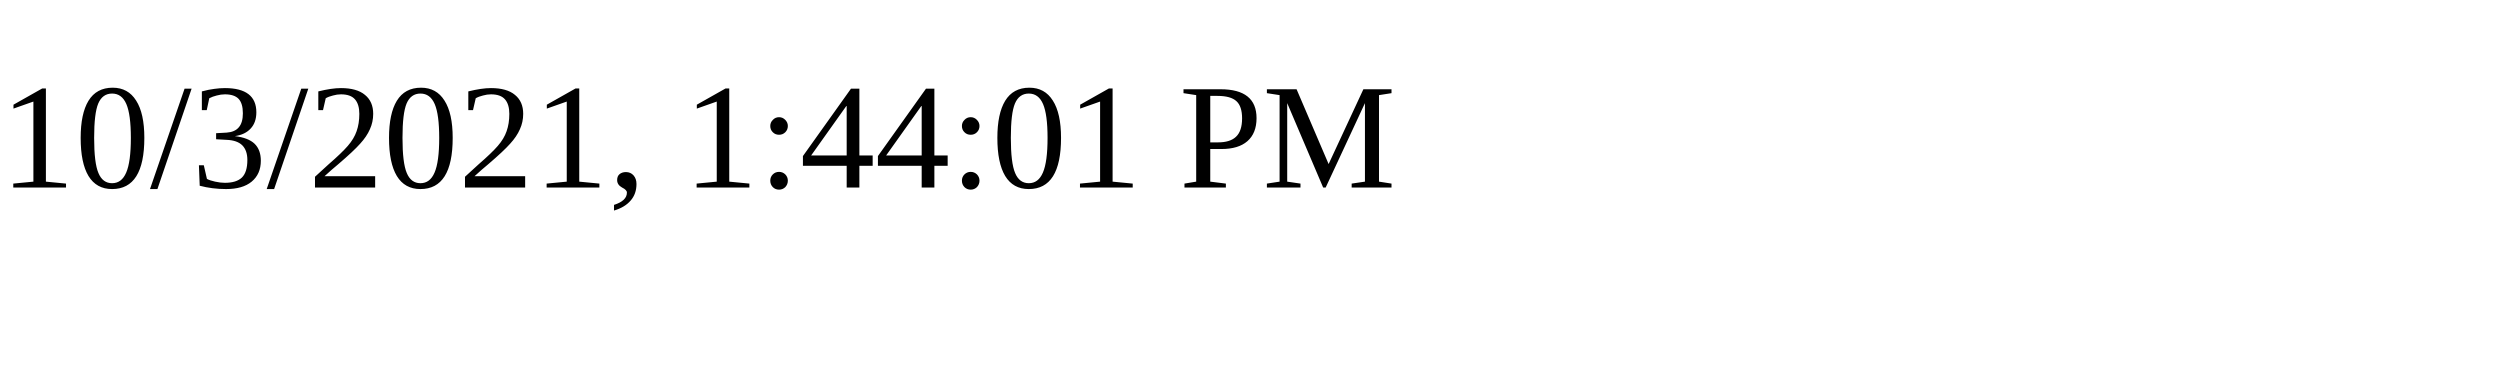
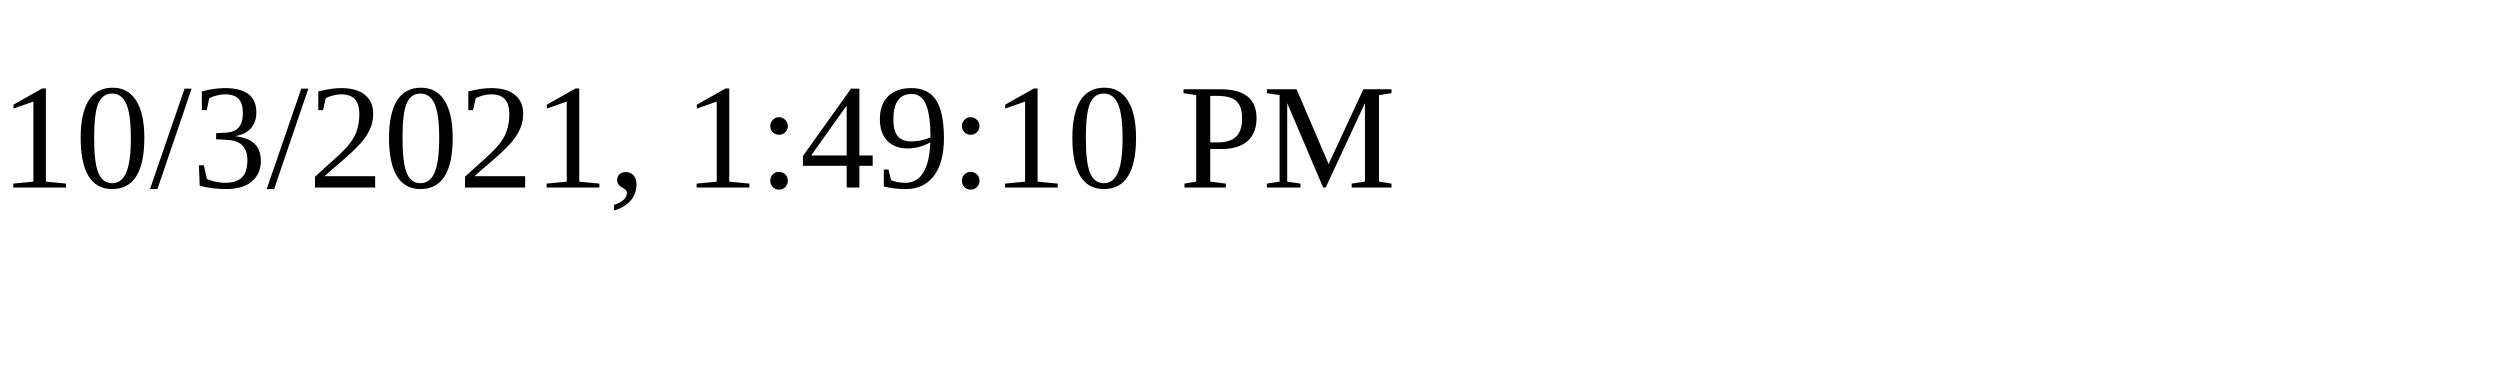
<svg xmlns="http://www.w3.org/2000/svg" height="30" width="200">
-   <text x="0" y="15">10/3/2021, 1:44:01 PM</text>
+   <text x="0" y="15">10/3/2021, 1:49:10 PM</text>
</svg>
